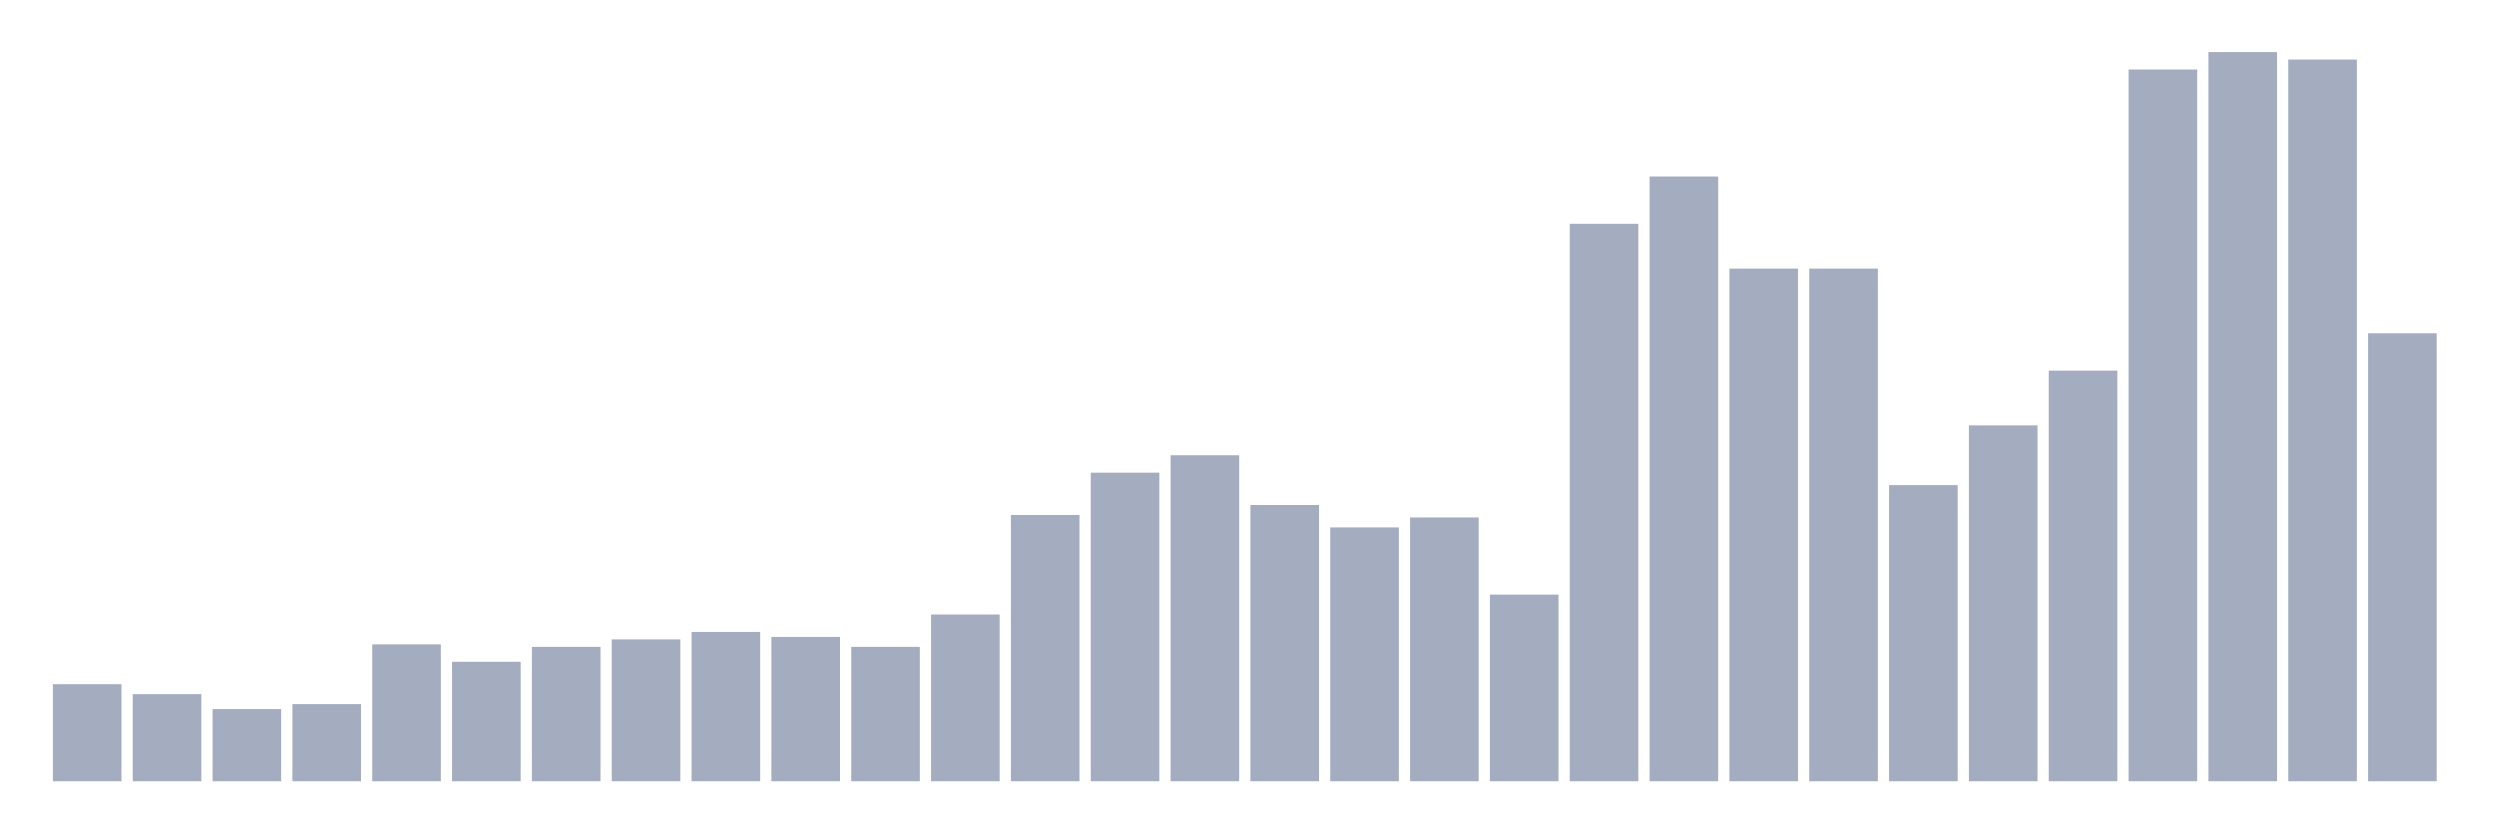
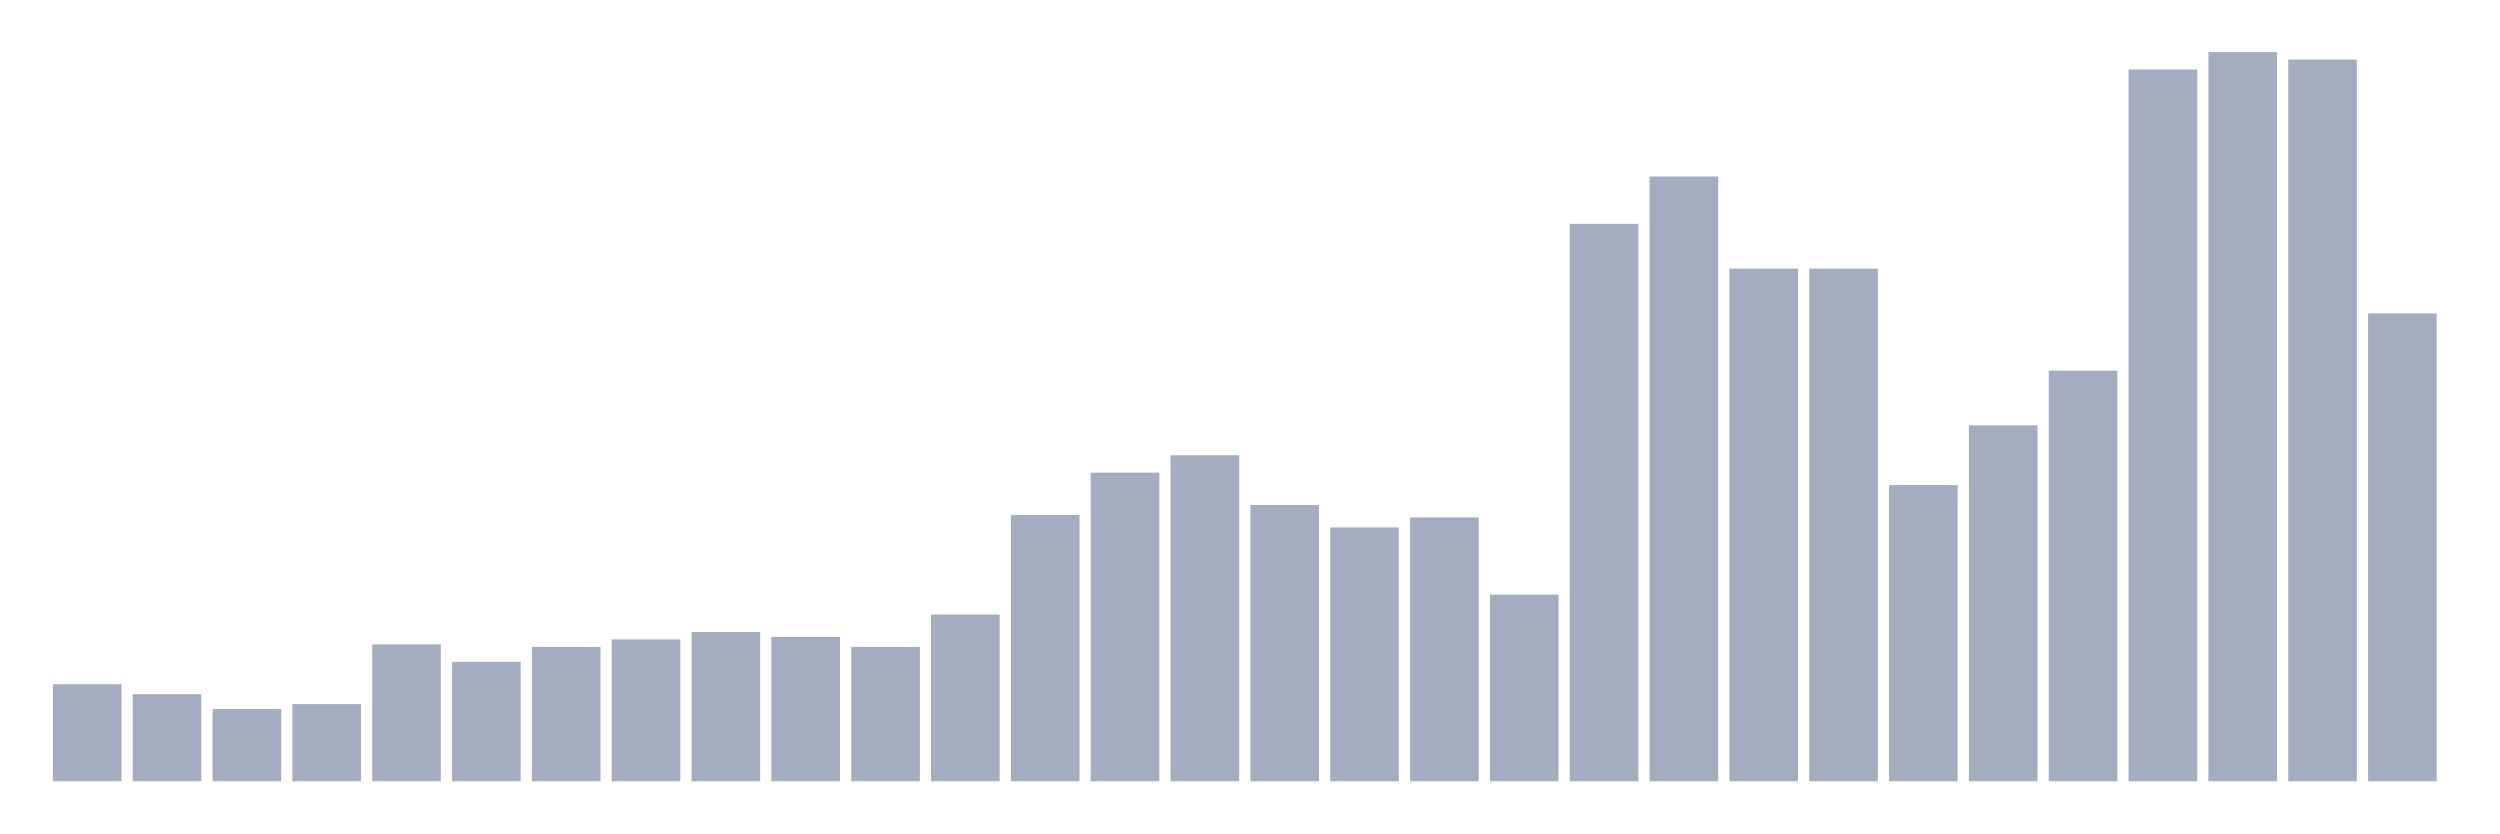
<svg xmlns="http://www.w3.org/2000/svg" viewBox="0 0 480 160">
  <g transform="translate(10,10)">
    <rect class="bar" x="0.153" width="13.175" y="121.365" height="18.635" fill="rgb(164,173,192)" />
    <rect class="bar" x="15.482" width="13.175" y="123.276" height="16.724" fill="rgb(164,173,192)" />
    <rect class="bar" x="30.81" width="13.175" y="126.143" height="13.857" fill="rgb(164,173,192)" />
    <rect class="bar" x="46.138" width="13.175" y="125.188" height="14.812" fill="rgb(164,173,192)" />
    <rect class="bar" x="61.466" width="13.175" y="113.72" height="26.28" fill="rgb(164,173,192)" />
    <rect class="bar" x="76.794" width="13.175" y="117.065" height="22.935" fill="rgb(164,173,192)" />
    <rect class="bar" x="92.123" width="13.175" y="114.198" height="25.802" fill="rgb(164,173,192)" />
    <rect class="bar" x="107.451" width="13.175" y="112.765" height="27.235" fill="rgb(164,173,192)" />
    <rect class="bar" x="122.779" width="13.175" y="111.331" height="28.669" fill="rgb(164,173,192)" />
    <rect class="bar" x="138.107" width="13.175" y="112.287" height="27.713" fill="rgb(164,173,192)" />
    <rect class="bar" x="153.436" width="13.175" y="114.198" height="25.802" fill="rgb(164,173,192)" />
    <rect class="bar" x="168.764" width="13.175" y="107.986" height="32.014" fill="rgb(164,173,192)" />
    <rect class="bar" x="184.092" width="13.175" y="88.874" height="51.126" fill="rgb(164,173,192)" />
    <rect class="bar" x="199.42" width="13.175" y="80.751" height="59.249" fill="rgb(164,173,192)" />
    <rect class="bar" x="214.748" width="13.175" y="77.406" height="62.594" fill="rgb(164,173,192)" />
    <rect class="bar" x="230.077" width="13.175" y="86.962" height="53.038" fill="rgb(164,173,192)" />
    <rect class="bar" x="245.405" width="13.175" y="91.263" height="48.737" fill="rgb(164,173,192)" />
    <rect class="bar" x="260.733" width="13.175" y="89.352" height="50.648" fill="rgb(164,173,192)" />
    <rect class="bar" x="276.061" width="13.175" y="104.164" height="35.836" fill="rgb(164,173,192)" />
    <rect class="bar" x="291.39" width="13.175" y="32.969" height="107.031" fill="rgb(164,173,192)" />
    <rect class="bar" x="306.718" width="13.175" y="23.891" height="116.109" fill="rgb(164,173,192)" />
    <rect class="bar" x="322.046" width="13.175" y="41.57" height="98.43" fill="rgb(164,173,192)" />
    <rect class="bar" x="337.374" width="13.175" y="41.57" height="98.43" fill="rgb(164,173,192)" />
    <rect class="bar" x="352.702" width="13.175" y="83.14" height="56.86" fill="rgb(164,173,192)" />
    <rect class="bar" x="368.031" width="13.175" y="71.672" height="68.328" fill="rgb(164,173,192)" />
    <rect class="bar" x="383.359" width="13.175" y="61.16" height="78.84" fill="rgb(164,173,192)" />
    <rect class="bar" x="398.687" width="13.175" y="3.345" height="136.655" fill="rgb(164,173,192)" />
    <rect class="bar" x="414.015" width="13.175" y="0" height="140" fill="rgb(164,173,192)" />
    <rect class="bar" x="429.344" width="13.175" y="1.433" height="138.567" fill="rgb(164,173,192)" />
-     <rect class="bar" x="444.672" width="13.175" y="53.993" height="86.007" fill="rgb(164,173,192)" />
+     <rect class="bar" x="444.672" width="13.175" y="50.171" height="89.829" fill="rgb(164,173,192)" />
  </g>
</svg>
